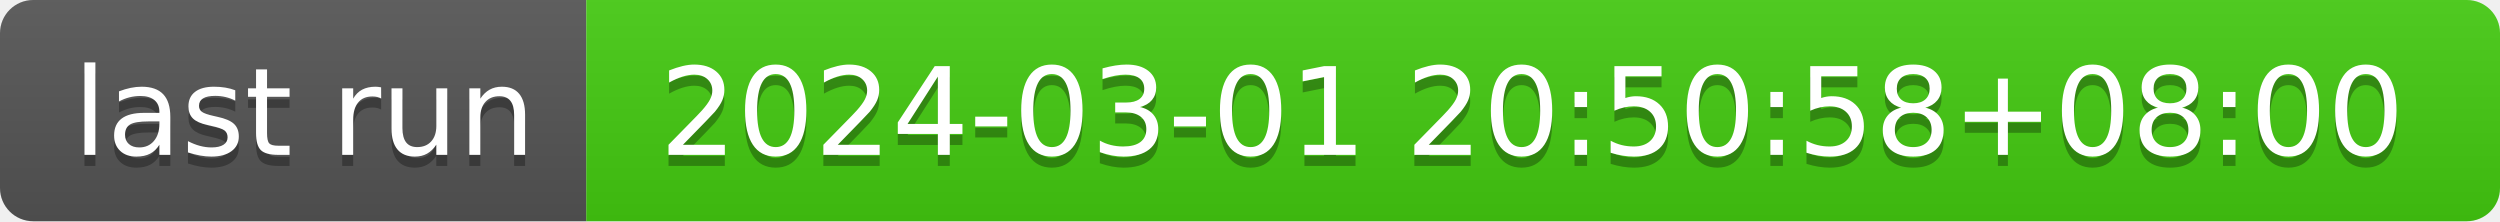
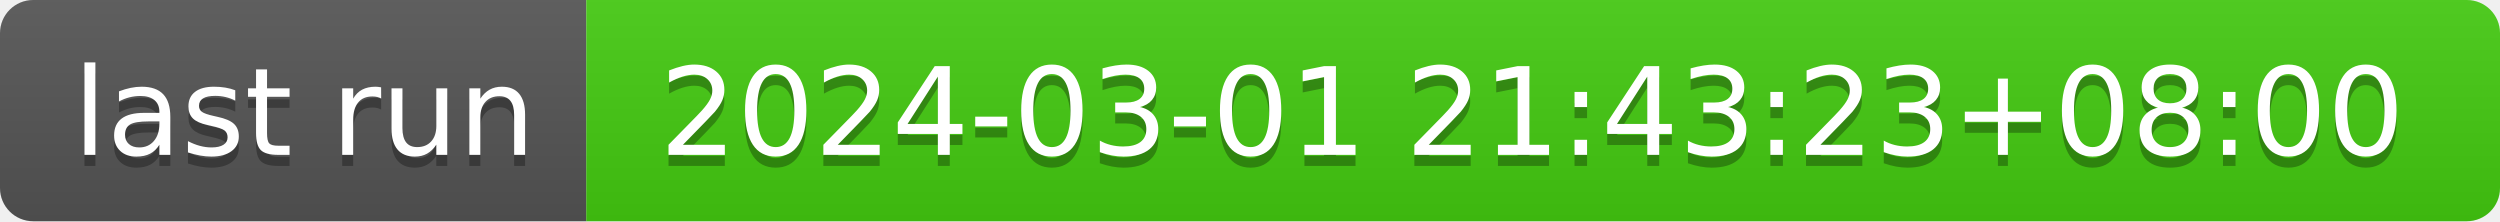
- <svg xmlns="http://www.w3.org/2000/svg" width="226" height="20" role="img" aria-label="last run: 2024-03-01 20:50:58+08:00">
+ <svg xmlns="http://www.w3.org/2000/svg" width="226" height="20" role="img" aria-label="last run: 2024-03-01 21:43:23+08:00">
  <linearGradient id="s" x2="0" y2="100%">
    <stop offset="0" stop-color="#bbb" stop-opacity=".1" />
    <stop offset="1" stop-opacity=".1" />
  </linearGradient>
  <clipPath id="r">
    <rect width="226" height="20" rx="3" fill="#fff" />
  </clipPath>
  <g clip-path="url(#r)">
    <rect width="53" height="20" fill="#555" />
    <rect x="53" width="173" height="20" fill="#4c1" />
    <rect width="226" height="20" fill="url(#s)" />
  </g>
  <g fill="#fff" text-anchor="middle" font-family="Verdana,Geneva,DejaVu Sans,sans-serif" text-rendering="geometricPrecision" font-size="110">
    <text aria-hidden="true" x="275" y="150" fill="#010101" fill-opacity=".3" transform="scale(.1)" textLength="430">last run</text>
    <text x="275" y="140" transform="scale(.1)" fill="#fff" textLength="430">last run</text>
-     <text aria-hidden="true" x="1385" y="150" fill="#010101" fill-opacity=".3" transform="scale(.1)" textLength="1630">2024-03-01 20:50:58+08:00</text>
-     <text x="1385" y="140" transform="scale(.1)" fill="#fff" textLength="1630">2024-03-01 20:50:58+08:00</text>
+     <text aria-hidden="true" x="1385" y="150" fill="#010101" fill-opacity=".3" transform="scale(.1)" textLength="1630">2024-03-01 21:43:23+08:00</text>
+     <text x="1385" y="140" transform="scale(.1)" fill="#fff" textLength="1630">2024-03-01 21:43:23+08:00</text>
  </g>
</svg>
